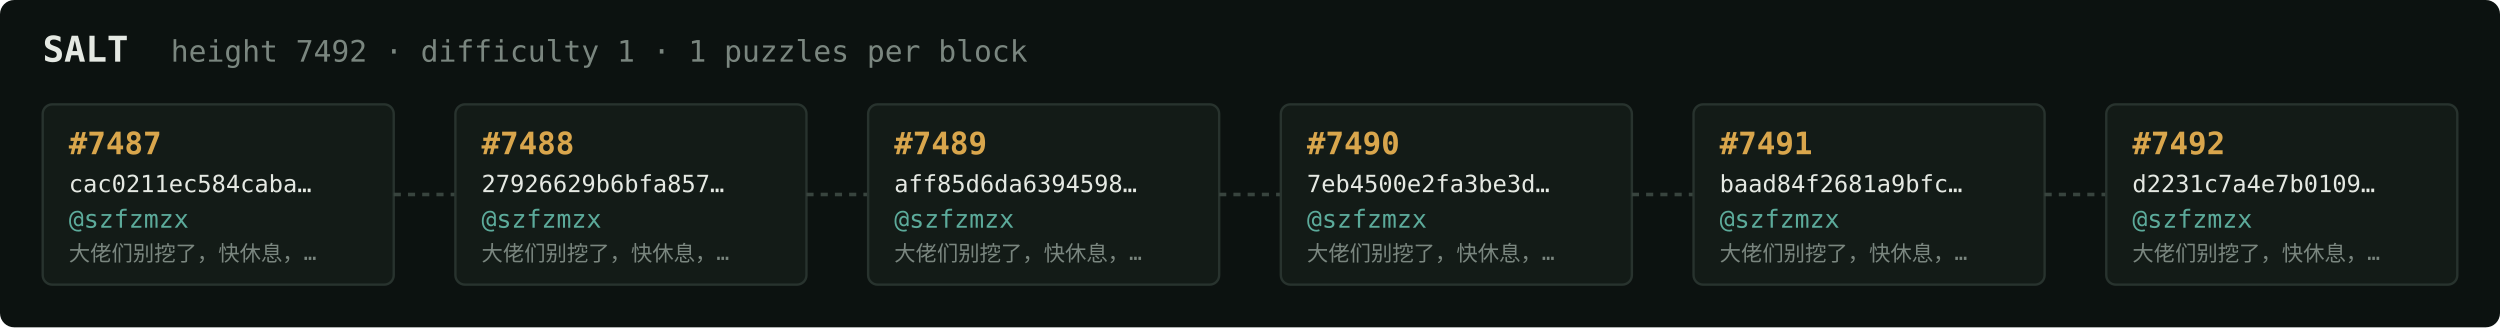
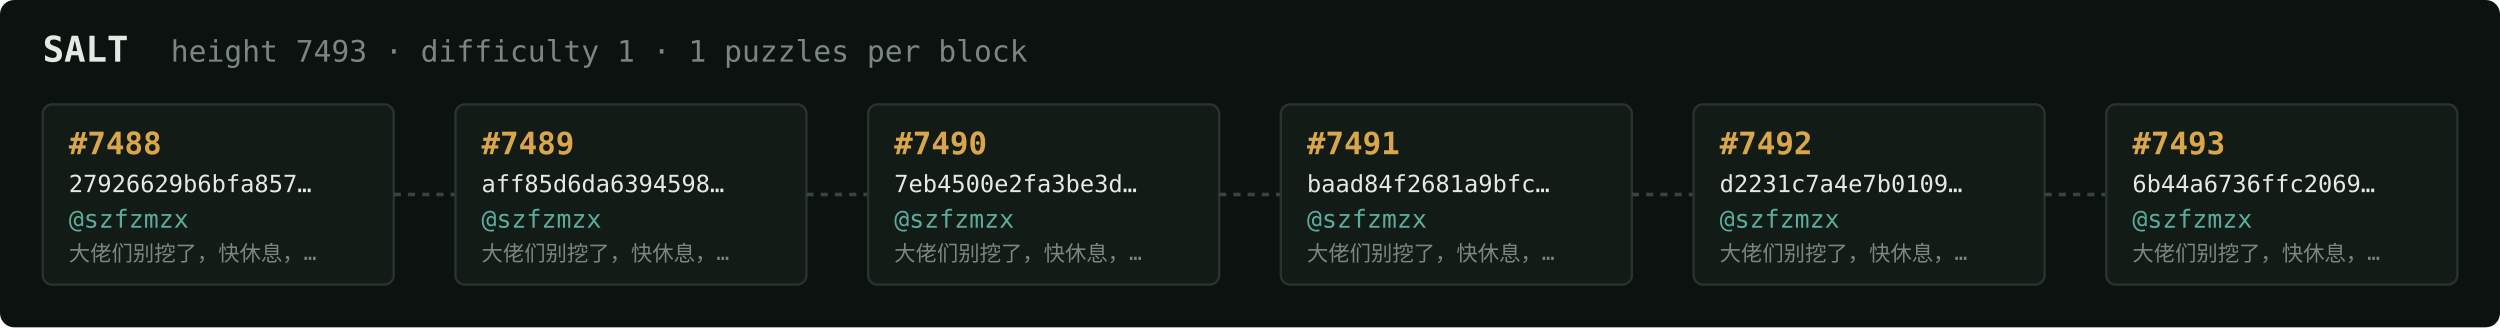
<svg xmlns="http://www.w3.org/2000/svg" width="1054" height="138" viewBox="0 0 1054 138" font-family="ui-monospace,SFMono-Regular,Menlo,monospace">
  <rect fill="#0c1210" width="1054" height="138" rx="6" />
  <text x="18" y="26" fill="#e5e9e3" font-size="15" font-weight="700">SALT</text>
-   <text x="72" y="26" fill="#7a867f" font-size="12.5">height 7492 · difficulty 1 · 1 puzzles per block</text>
+   <text x="72" y="26" fill="#7a867f" font-size="12.5">height 7493 · difficulty 1 · 1 puzzles per block</text>
  <rect x="18" y="44" width="148" height="76" rx="4" fill="#131b17" stroke="#28332e" stroke-width="1" />
-   <text x="29" y="65" fill="#d9a64c" font-size="13" font-weight="700">#7487</text>
-   <text x="29" y="81" fill="#e5e9e3" font-size="10">cac0211ec584caba…</text>
+   <text x="29" y="65" fill="#d9a64c" font-size="13" font-weight="700">#7488</text>
+   <text x="29" y="81" fill="#e5e9e3" font-size="10">27926629b6bfa857…</text>
  <text x="29" y="96" fill="#5cab9b" font-size="10.5">@szfzmzx</text>
  <text x="29" y="110" fill="#7a867f" font-size="9">大佬们别挖了，快休息，…</text>
  <line x1="166" y1="82.0" x2="192" y2="82.0" stroke="#38443e" stroke-width="1.5" stroke-dasharray="3 3" />
  <rect x="192" y="44" width="148" height="76" rx="4" fill="#131b17" stroke="#28332e" stroke-width="1" />
-   <text x="203" y="65" fill="#d9a64c" font-size="13" font-weight="700">#7488</text>
-   <text x="203" y="81" fill="#e5e9e3" font-size="10">27926629b6bfa857…</text>
+   <text x="203" y="65" fill="#d9a64c" font-size="13" font-weight="700">#7489</text>
+   <text x="203" y="81" fill="#e5e9e3" font-size="10">aff85d6da6394598…</text>
  <text x="203" y="96" fill="#5cab9b" font-size="10.5">@szfzmzx</text>
  <text x="203" y="110" fill="#7a867f" font-size="9">大佬们别挖了，快休息，…</text>
  <line x1="340" y1="82.0" x2="366" y2="82.0" stroke="#38443e" stroke-width="1.5" stroke-dasharray="3 3" />
  <rect x="366" y="44" width="148" height="76" rx="4" fill="#131b17" stroke="#28332e" stroke-width="1" />
-   <text x="377" y="65" fill="#d9a64c" font-size="13" font-weight="700">#7489</text>
-   <text x="377" y="81" fill="#e5e9e3" font-size="10">aff85d6da6394598…</text>
+   <text x="377" y="65" fill="#d9a64c" font-size="13" font-weight="700">#7490</text>
+   <text x="377" y="81" fill="#e5e9e3" font-size="10">7eb4500e2fa3be3d…</text>
  <text x="377" y="96" fill="#5cab9b" font-size="10.5">@szfzmzx</text>
  <text x="377" y="110" fill="#7a867f" font-size="9">大佬们别挖了，快休息，…</text>
  <line x1="514" y1="82.0" x2="540" y2="82.0" stroke="#38443e" stroke-width="1.5" stroke-dasharray="3 3" />
  <rect x="540" y="44" width="148" height="76" rx="4" fill="#131b17" stroke="#28332e" stroke-width="1" />
-   <text x="551" y="65" fill="#d9a64c" font-size="13" font-weight="700">#7490</text>
-   <text x="551" y="81" fill="#e5e9e3" font-size="10">7eb4500e2fa3be3d…</text>
+   <text x="551" y="65" fill="#d9a64c" font-size="13" font-weight="700">#7491</text>
+   <text x="551" y="81" fill="#e5e9e3" font-size="10">baad84f2681a9bfc…</text>
  <text x="551" y="96" fill="#5cab9b" font-size="10.5">@szfzmzx</text>
  <text x="551" y="110" fill="#7a867f" font-size="9">大佬们别挖了，快休息，…</text>
  <line x1="688" y1="82.0" x2="714" y2="82.0" stroke="#38443e" stroke-width="1.5" stroke-dasharray="3 3" />
  <rect x="714" y="44" width="148" height="76" rx="4" fill="#131b17" stroke="#28332e" stroke-width="1" />
-   <text x="725" y="65" fill="#d9a64c" font-size="13" font-weight="700">#7491</text>
-   <text x="725" y="81" fill="#e5e9e3" font-size="10">baad84f2681a9bfc…</text>
+   <text x="725" y="65" fill="#d9a64c" font-size="13" font-weight="700">#7492</text>
+   <text x="725" y="81" fill="#e5e9e3" font-size="10">d2231c7a4e7b0109…</text>
  <text x="725" y="96" fill="#5cab9b" font-size="10.5">@szfzmzx</text>
  <text x="725" y="110" fill="#7a867f" font-size="9">大佬们别挖了，快休息，…</text>
  <line x1="862" y1="82.0" x2="888" y2="82.0" stroke="#38443e" stroke-width="1.5" stroke-dasharray="3 3" />
  <rect x="888" y="44" width="148" height="76" rx="4" fill="#131b17" stroke="#28332e" stroke-width="1" />
-   <text x="899" y="65" fill="#d9a64c" font-size="13" font-weight="700">#7492</text>
-   <text x="899" y="81" fill="#e5e9e3" font-size="10">d2231c7a4e7b0109…</text>
+   <text x="899" y="65" fill="#d9a64c" font-size="13" font-weight="700">#7493</text>
+   <text x="899" y="81" fill="#e5e9e3" font-size="10">6b44a6736ffc2069…</text>
  <text x="899" y="96" fill="#5cab9b" font-size="10.5">@szfzmzx</text>
  <text x="899" y="110" fill="#7a867f" font-size="9">大佬们别挖了，快休息，…</text>
</svg>
